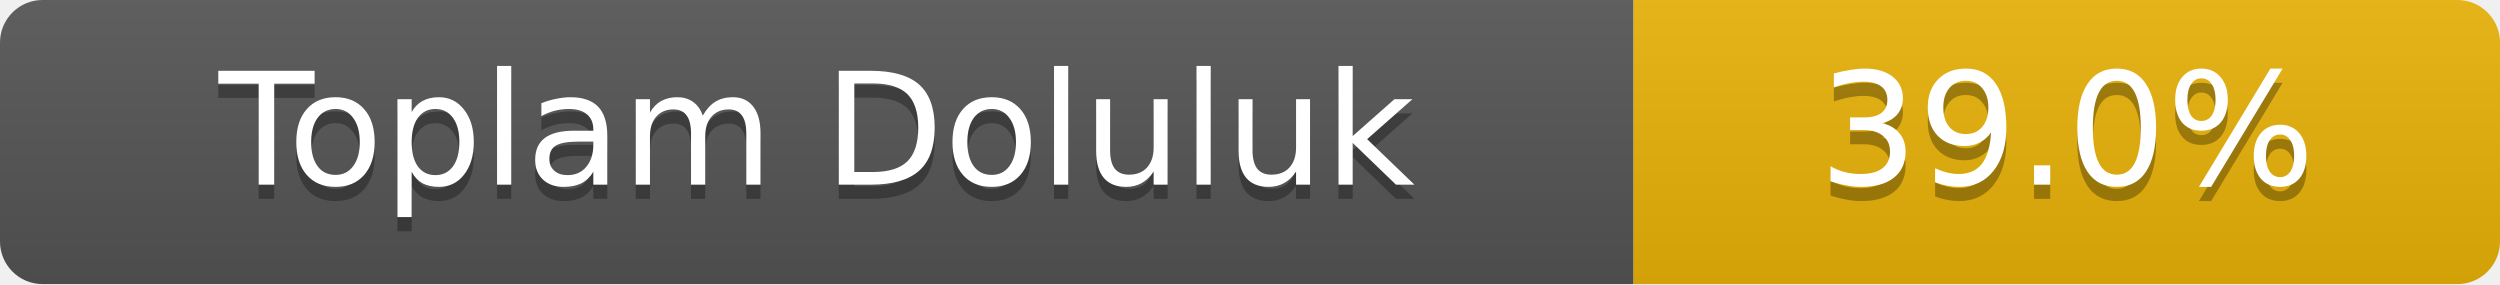
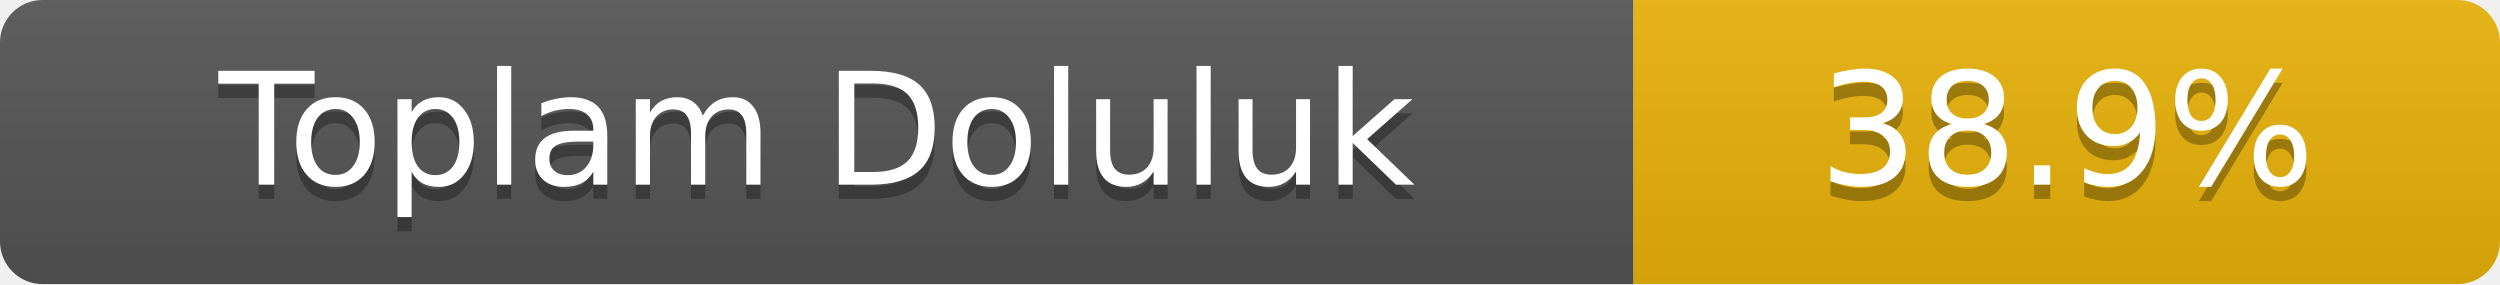
- <svg xmlns="http://www.w3.org/2000/svg" width="176" height="20" role="img" aria-label="Toplam Doluluk: 39.0%">
+ <svg xmlns="http://www.w3.org/2000/svg" width="176" height="20" role="img" aria-label="Toplam Doluluk: 38.9%">
  <linearGradient id="s" x2="0" y2="100%">
    <stop offset="0" stop-color="#bbb" stop-opacity=".1" />
    <stop offset="1" stop-opacity=".1" />
  </linearGradient>
  <clipPath id="r">
    <rect width="176" height="20" rx="3" fill="#fff" />
  </clipPath>
  <g clip-path="url(#r)">
    <rect width="115" height="20" fill="#555" />
    <rect x="115" width="61" height="20" fill="#eab308" />
    <rect width="176" height="20" fill="url(#s)" />
  </g>
  <g fill="#fff" text-anchor="middle" font-family="Verdana,Geneva,DejaVu Sans,sans-serif" font-size="11">
    <text x="57.5" y="14" fill="#010101" fill-opacity=".3">Toplam Doluluk</text>
    <text x="57.5" y="13">Toplam Doluluk</text>
-     <text x="145.5" y="14" fill="#010101" fill-opacity=".3">39.0%</text>
-     <text x="145.5" y="13">39.0%</text>
+     <text x="145.5" y="14" fill="#010101" fill-opacity=".3">38.9%</text>
+     <text x="145.5" y="13">38.9%</text>
  </g>
</svg>
